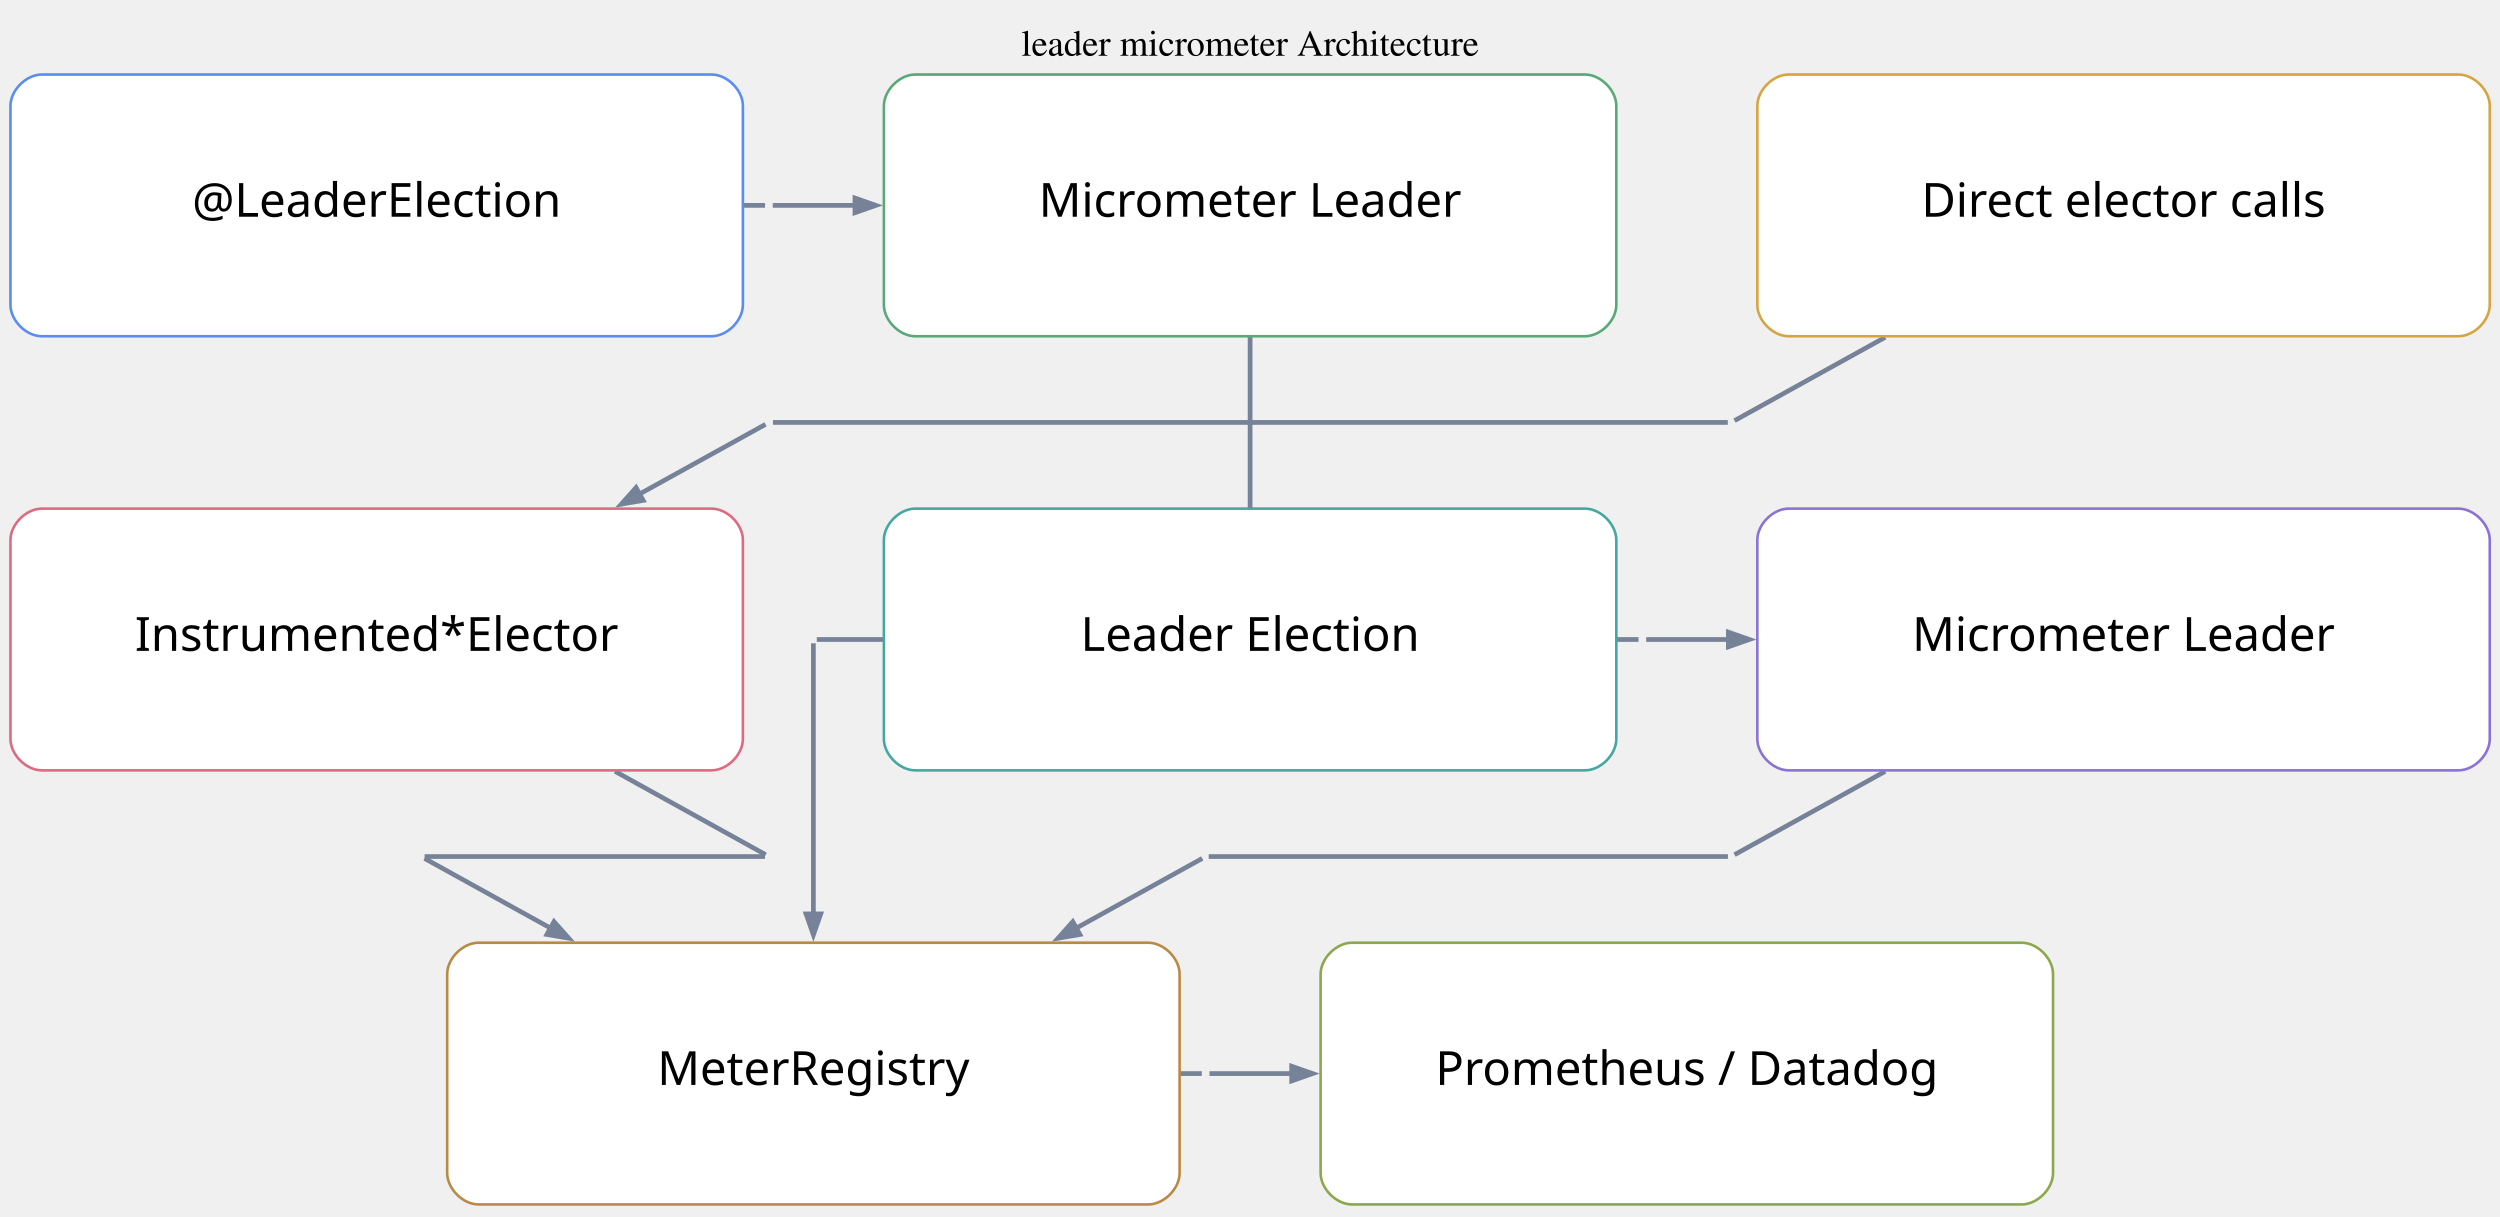
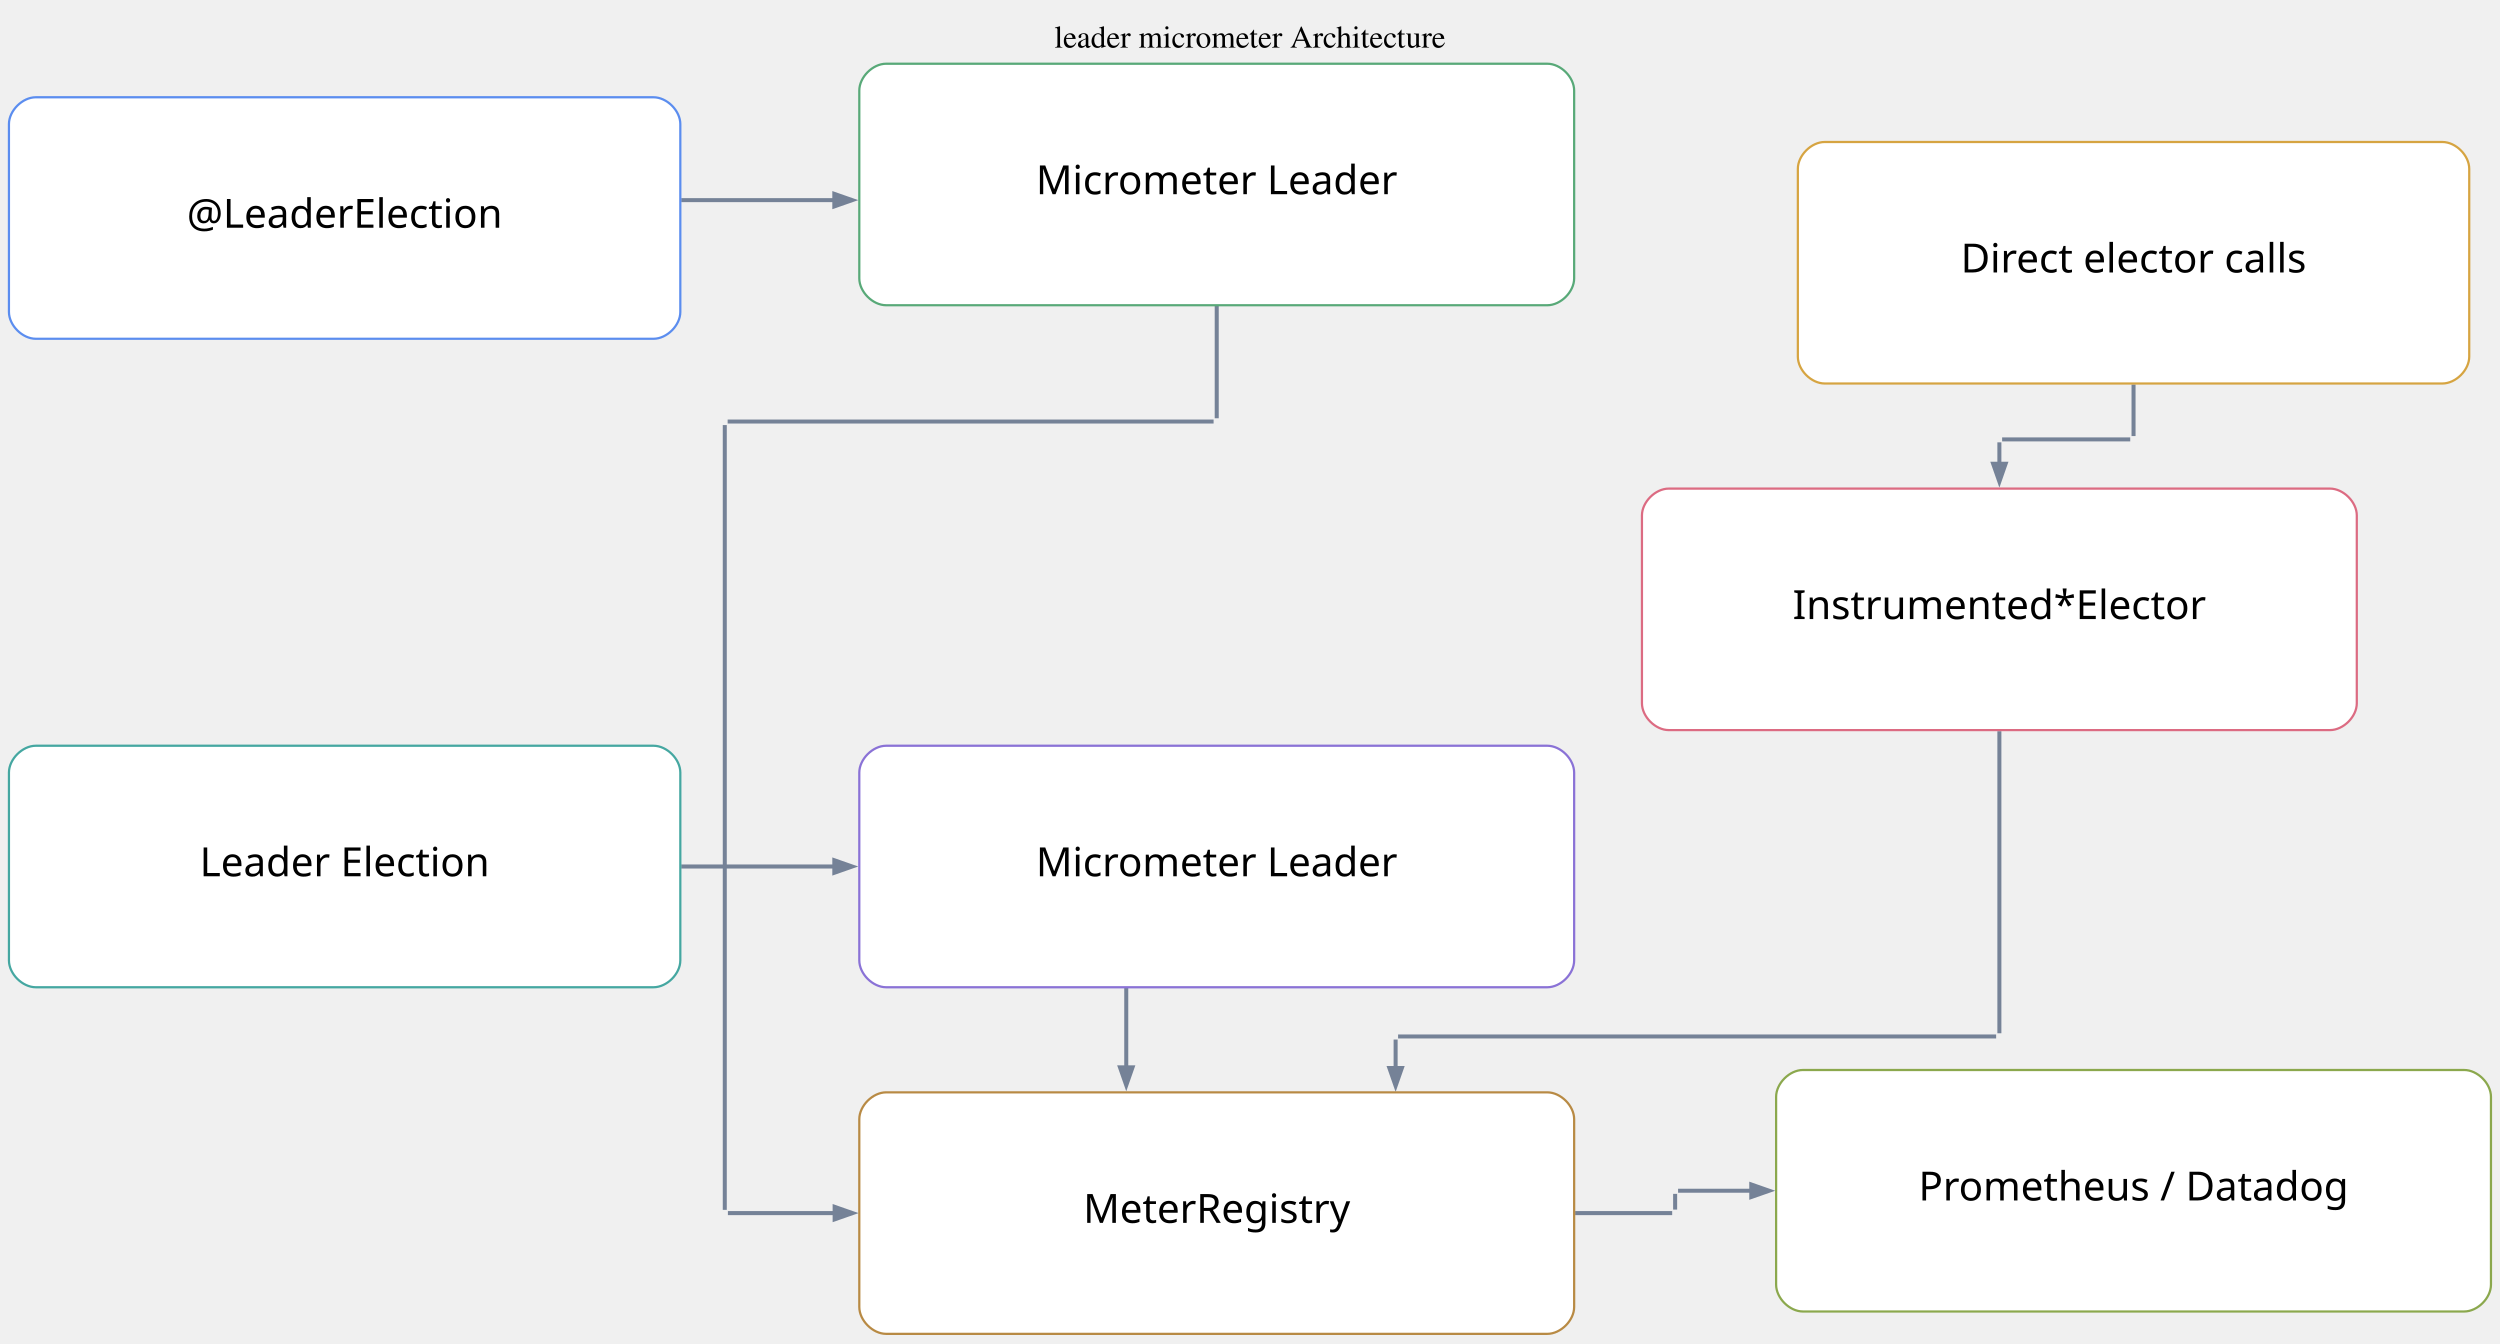
- <svg xmlns="http://www.w3.org/2000/svg" width="956pt" height="465pt" viewBox="0.00 0.00 956.00 465.00">
-   <g id="graph0" class="graph" transform="scale(1 1) rotate(0) translate(4 460.58)">
-     <text xml:space="preserve" text-anchor="middle" x="474.04" y="-439.28" font-family="Times,serif" font-size="14.00">leader micrometer Architecture</text>
-     <g id="edge19" class="edge">
-       <path fill="none" stroke="#758297" stroke-width="1.8" d="M280.2,-382.04C284.06,-382.04 286.94,-382.04 288.56,-382.04" />
+ <svg xmlns="http://www.w3.org/2000/svg" width="1118pt" height="601pt" viewBox="0.00 0.00 1118.00 601.00">
+   <g id="graph0" class="graph" transform="scale(1 1) rotate(0) translate(4 596.5)">
+     <text xml:space="preserve" text-anchor="middle" x="554.98" y="-575.2" font-family="Times,serif" font-size="14.00">leader micrometer Architecture</text>
+     <g id="edge1" class="edge">
+       <path fill="none" stroke="#758297" stroke-width="1.8" d="M300.63,-507C300.63,-507 369.11,-507 369.11,-507" />
+       <polygon fill="#758297" stroke="#758297" stroke-width="1.8" points="369.11,-509.8 377.11,-507 369.11,-504.2 369.11,-509.8" />
+     </g>
+     <g id="edge5" class="edge">
+       <path fill="none" stroke="#758297" stroke-width="1.8" d="M540.12,-459.76C540.12,-437.35 540.12,-415.23 540.12,-409.45" />
+     </g>
+     <g id="edge2" class="edge">
+       <path fill="none" stroke="#758297" stroke-width="1.8" d="M950.12,-424.56C950.12,-413.87 950.12,-404.89 950.12,-401.48" />
+     </g>
+     <g id="edge9" class="edge">
+       <path fill="none" stroke="#758297" stroke-width="1.8" d="M890.12,-269.52C890.12,-217.48 890.12,-145.37 890.12,-134.42" />
+     </g>
+     <g id="edge12" class="edge">
+       <path fill="none" stroke="#758297" stroke-width="1.8" d="M300.63,-209C300.63,-209 369.11,-209 369.11,-209" />
+       <polygon fill="#758297" stroke="#758297" stroke-width="1.8" points="369.11,-211.8 377.11,-209 369.11,-206.2 369.11,-211.8" />
+     </g>
+     <g id="edge13" class="edge">
+       <path fill="none" stroke="#758297" stroke-width="1.8" d="M499.66,-154.79C499.66,-154.79 499.66,-119.17 499.66,-119.17" />
+       <polygon fill="#758297" stroke="#758297" stroke-width="1.8" points="502.46,-119.17 499.66,-111.17 496.86,-119.17 502.46,-119.17" />
+     </g>
+     <g id="edge14" class="edge">
+       <path fill="none" stroke="#758297" stroke-width="1.8" d="M700.39,-54C722.38,-54 739.11,-54 743.8,-54" />
+     </g>
+     <g id="edge3" class="edge">
+       <path fill="none" stroke="#758297" stroke-width="1.8" d="M948.64,-400C940.26,-400 899.01,-400 891.35,-400" />
+     </g>
+     <g id="edge4" class="edge">
+       <path fill="none" stroke="#758297" stroke-width="1.8" d="M890.12,-398.68C890.12,-398.68 890.12,-389.12 890.12,-389.12" />
+       <polygon fill="#758297" stroke="#758297" stroke-width="1.8" points="892.92,-389.12 890.12,-381.12 887.32,-389.12 892.92,-389.12" />
+     </g>
+     <g id="edge6" class="edge">
+       <path fill="none" stroke="#758297" stroke-width="1.8" d="M538.72,-408C520.86,-408 338.46,-408 321.4,-408" />
+     </g>
+     <g id="edge7" class="edge">
+       <path fill="none" stroke="#758297" stroke-width="1.8" d="M320.12,-406.42C320.12,-381.88 320.12,-79.08 320.12,-55.46" />
+     </g>
+     <g id="edge8" class="edge">
+       <path fill="none" stroke="#758297" stroke-width="1.8" d="M321.52,-54C321.52,-54 369.25,-54 369.25,-54" />
+       <polygon fill="#758297" stroke="#758297" stroke-width="1.8" points="369.25,-56.8 377.25,-54 369.25,-51.2 369.25,-56.8" />
    </g>
    <g id="edge10" class="edge">
-       <path fill="none" stroke="#758297" stroke-width="1.8" d="M474.04,-331.78C474.04,-287.12 474.04,-227.4 474.04,-217.47" />
+       <path fill="none" stroke="#758297" stroke-width="1.8" d="M888.67,-133C868.25,-133 639.1,-133 621.22,-133" />
+     </g>
+     <g id="edge11" class="edge">
+       <path fill="none" stroke="#758297" stroke-width="1.8" d="M620.12,-131.63C620.12,-131.63 620.12,-118.9 620.12,-118.9" />
+       <polygon fill="#758297" stroke="#758297" stroke-width="1.8" points="622.92,-118.9 620.12,-110.9 617.32,-118.9 622.92,-118.9" />
+     </g>
+     <g id="edge15" class="edge">
+       <path fill="none" stroke="#758297" stroke-width="1.8" d="M745.12,-55.56C745.12,-57.5 745.12,-60.76 745.12,-62.61" />
    </g>
    <g id="edge16" class="edge">
-       <path fill="none" stroke="#758297" stroke-width="1.8" d="M716.89,-331.61C689.41,-316.4 664.96,-302.87 659.28,-299.73" />
-     </g>
-     <g id="edge7" class="edge">
-       <path fill="none" stroke="#758297" stroke-width="1.8" d="M231.19,-165.61C258.67,-150.4 283.12,-136.87 288.8,-133.73" />
-     </g>
-     <g id="edge13" class="edge">
-       <path fill="none" stroke="#758297" stroke-width="1.8" d="M614.2,-216.04C618.06,-216.04 620.94,-216.04 622.56,-216.04" />
-     </g>
-     <g id="edge4" class="edge">
-       <path fill="none" stroke="#758297" stroke-width="1.8" d="M716.89,-165.61C689.41,-150.4 664.96,-136.87 659.28,-133.73" />
-     </g>
-     <g id="edge1" class="edge">
-       <path fill="none" stroke="#758297" stroke-width="1.8" d="M447.2,-50.04C451.06,-50.04 453.94,-50.04 455.56,-50.04" />
-     </g>
-     <g id="edge2" class="edge">
-       <path fill="none" stroke="#758297" stroke-width="1.8" d="M458.5,-50.04C464.09,-50.04 484.1,-50.04 489.62,-50.04" />
-     </g>
-     <g id="edge3" class="edge">
-       <path fill="none" stroke="#758297" stroke-width="1.8" d="M492.34,-50.04C492.43,-50.04 492.54,-50.04 492.64,-50.04" />
-       <polygon fill="#758297" stroke="#758297" stroke-width="1.8" points="489.94,-52.84 497.94,-50.04 489.94,-47.24 489.94,-52.84" />
-     </g>
-     <g id="edge5" class="edge">
-       <path fill="none" stroke="#758297" stroke-width="1.8" d="M656.76,-133.04C640.44,-133.04 473.79,-133.04 458.21,-133.04" />
-     </g>
-     <g id="edge6" class="edge">
-       <path fill="none" stroke="#758297" stroke-width="1.8" d="M455.74,-132.32C450.61,-129.48 430.87,-118.56 407.37,-105.56" />
-       <polygon fill="#758297" stroke="#758297" stroke-width="1.8" points="408.95,-103.23 400.59,-101.8 406.23,-108.13 408.95,-103.23" />
-     </g>
-     <g id="edge8" class="edge">
-       <path fill="none" stroke="#758297" stroke-width="1.8" d="M288.55,-133.04C274.85,-133.04 171.25,-133.04 158.36,-133.04" />
-     </g>
-     <g id="edge9" class="edge">
-       <path fill="none" stroke="#758297" stroke-width="1.8" d="M158.34,-132.32C163.47,-129.48 183.21,-118.56 206.71,-105.56" />
-       <polygon fill="#758297" stroke="#758297" stroke-width="1.8" points="207.85,-108.13 213.49,-101.8 205.13,-103.23 207.85,-108.13" />
-     </g>
-     <g id="edge11" class="edge">
-       <path fill="none" stroke="#758297" stroke-width="1.8" d="M472.6,-216.04C457.17,-216.04 322.96,-216.04 308.33,-216.04" />
-     </g>
-     <g id="edge12" class="edge">
-       <path fill="none" stroke="#758297" stroke-width="1.8" d="M307.04,-214.6C307.04,-205.43 307.04,-154.03 307.04,-111.08" />
-       <polygon fill="#758297" stroke="#758297" stroke-width="1.8" points="309.84,-111.1 307.04,-103.1 304.24,-111.1 309.84,-111.1" />
-     </g>
-     <g id="edge14" class="edge">
-       <path fill="none" stroke="#758297" stroke-width="1.8" d="M625.5,-216.04C631.09,-216.04 651.1,-216.04 656.62,-216.04" />
-     </g>
-     <g id="edge15" class="edge">
-       <path fill="none" stroke="#758297" stroke-width="1.8" d="M659.34,-216.04C659.43,-216.04 659.54,-216.04 659.64,-216.04" />
-       <polygon fill="#758297" stroke="#758297" stroke-width="1.8" points="656.94,-218.84 664.94,-216.04 656.94,-213.24 656.94,-218.84" />
-     </g>
-     <g id="edge17" class="edge">
-       <path fill="none" stroke="#758297" stroke-width="1.8" d="M656.71,-299.04C633.56,-299.04 316.32,-299.04 291.57,-299.04" />
-     </g>
-     <g id="edge18" class="edge">
-       <path fill="none" stroke="#758297" stroke-width="1.8" d="M288.74,-298.32C283.61,-295.48 263.87,-284.56 240.37,-271.56" />
-       <polygon fill="#758297" stroke="#758297" stroke-width="1.8" points="241.95,-269.23 233.59,-267.8 239.23,-274.13 241.95,-269.23" />
-     </g>
-     <g id="edge20" class="edge">
-       <path fill="none" stroke="#758297" stroke-width="1.8" d="M291.5,-382.04C297.09,-382.04 317.1,-382.04 322.62,-382.04" />
-     </g>
-     <g id="edge21" class="edge">
-       <path fill="none" stroke="#758297" stroke-width="1.8" d="M325.34,-382.04C325.43,-382.04 325.54,-382.04 325.64,-382.04" />
-       <polygon fill="#758297" stroke="#758297" stroke-width="1.8" points="322.94,-384.84 330.94,-382.04 322.94,-379.24 322.94,-384.84" />
+       <path fill="none" stroke="#758297" stroke-width="1.8" d="M746.43,-64C746.43,-64 779.17,-64 779.17,-64" />
+       <polygon fill="#758297" stroke="#758297" stroke-width="1.8" points="779.17,-66.8 787.17,-64 779.17,-61.2 779.17,-66.8" />
    </g>
    <g id="node1" class="node">
-       <path fill="#ffffff" stroke="#5b8def" d="M268.08,-432.08C268.08,-432.08 12,-432.08 12,-432.08 6,-432.08 0,-426.08 0,-420.08 0,-420.08 0,-344 0,-344 0,-338 6,-332 12,-332 12,-332 268.08,-332 268.08,-332 274.08,-332 280.08,-338 280.08,-344 280.08,-344 280.08,-420.08 280.08,-420.08 280.08,-426.08 274.08,-432.08 268.08,-432.08" />
-       <text xml:space="preserve" text-anchor="middle" x="140.04" y="-377.69" font-family="Architects Daughter" font-size="18.00">@LeaderElection</text>
+       <path fill="#ffffff" stroke="#5b8def" d="M288.24,-553C288.24,-553 12,-553 12,-553 6,-553 0,-547 0,-541 0,-541 0,-457 0,-457 0,-451 6,-445 12,-445 12,-445 288.24,-445 288.24,-445 294.24,-445 300.24,-451 300.24,-457 300.24,-457 300.24,-541 300.24,-541 300.24,-547 294.24,-553 288.24,-553" />
+       <text xml:space="preserve" text-anchor="middle" x="150.12" y="-494.65" font-family="Architects Daughter" font-size="18.00">@LeaderElection</text>
    </g>
    <g id="node2" class="node">
-       <path fill="#ffffff" stroke="#58a978" d="M602.08,-432.08C602.08,-432.08 346,-432.08 346,-432.08 340,-432.08 334,-426.08 334,-420.08 334,-420.08 334,-344 334,-344 334,-338 340,-332 346,-332 346,-332 602.08,-332 602.08,-332 608.08,-332 614.08,-338 614.08,-344 614.08,-344 614.08,-420.08 614.08,-420.08 614.08,-426.08 608.08,-432.08 602.08,-432.08" />
-       <text xml:space="preserve" text-anchor="middle" x="474.04" y="-377.69" font-family="Architects Daughter" font-size="18.00">Micrometer Leader</text>
+       <path fill="#ffffff" stroke="#58a978" d="M687.96,-568C687.96,-568 392.28,-568 392.28,-568 386.28,-568 380.28,-562 380.28,-556 380.28,-556 380.28,-472 380.28,-472 380.28,-466 386.28,-460 392.28,-460 392.28,-460 687.96,-460 687.96,-460 693.96,-460 699.96,-466 699.96,-472 699.96,-472 699.96,-556 699.96,-556 699.96,-562 693.96,-568 687.96,-568" />
+       <text xml:space="preserve" text-anchor="middle" x="540.12" y="-509.65" font-family="Architects Daughter" font-size="18.00">Micrometer Leader</text>
    </g>
    <g id="node3" class="node">
-       <path fill="#ffffff" stroke="#d6a441" d="M936.08,-432.08C936.08,-432.08 680,-432.08 680,-432.08 674,-432.08 668,-426.08 668,-420.08 668,-420.08 668,-344 668,-344 668,-338 674,-332 680,-332 680,-332 936.08,-332 936.08,-332 942.08,-332 948.08,-338 948.08,-344 948.08,-344 948.08,-420.08 948.08,-420.08 948.08,-426.08 942.08,-432.08 936.08,-432.08" />
-       <text xml:space="preserve" text-anchor="middle" x="808.04" y="-377.69" font-family="Architects Daughter" font-size="18.00">Direct elector calls</text>
+       <path fill="#ffffff" stroke="#d6a441" d="M1088.24,-533C1088.24,-533 812,-533 812,-533 806,-533 800,-527 800,-521 800,-521 800,-437 800,-437 800,-431 806,-425 812,-425 812,-425 1088.24,-425 1088.24,-425 1094.24,-425 1100.24,-431 1100.24,-437 1100.24,-437 1100.24,-521 1100.24,-521 1100.24,-527 1094.24,-533 1088.24,-533" />
+       <text xml:space="preserve" text-anchor="middle" x="950.12" y="-474.65" font-family="Architects Daughter" font-size="18.00">Direct elector calls</text>
    </g>
    <g id="node4" class="node">
-       <path fill="#ffffff" stroke="#dc6b82" d="M268.08,-266.08C268.08,-266.08 12,-266.08 12,-266.08 6,-266.08 0,-260.08 0,-254.08 0,-254.08 0,-178 0,-178 0,-172 6,-166 12,-166 12,-166 268.08,-166 268.08,-166 274.08,-166 280.08,-172 280.08,-178 280.08,-178 280.08,-254.08 280.08,-254.08 280.08,-260.08 274.08,-266.08 268.08,-266.08" />
-       <text xml:space="preserve" text-anchor="middle" x="140.04" y="-211.69" font-family="Architects Daughter" font-size="18.00">Instrumented*Elector</text>
+       <path fill="#ffffff" stroke="#dc6b82" d="M1037.96,-378C1037.96,-378 742.28,-378 742.28,-378 736.28,-378 730.28,-372 730.28,-366 730.28,-366 730.28,-282 730.28,-282 730.28,-276 736.28,-270 742.28,-270 742.28,-270 1037.96,-270 1037.96,-270 1043.96,-270 1049.96,-276 1049.96,-282 1049.96,-282 1049.96,-366 1049.96,-366 1049.96,-372 1043.96,-378 1037.96,-378" />
+       <text xml:space="preserve" text-anchor="middle" x="890.12" y="-319.65" font-family="Architects Daughter" font-size="18.00">Instrumented*Elector</text>
    </g>
    <g id="node5" class="node">
-       <path fill="#ffffff" stroke="#45a7a1" d="M602.08,-266.08C602.08,-266.08 346,-266.08 346,-266.08 340,-266.08 334,-260.08 334,-254.08 334,-254.08 334,-178 334,-178 334,-172 340,-166 346,-166 346,-166 602.08,-166 602.08,-166 608.08,-166 614.08,-172 614.08,-178 614.08,-178 614.08,-254.08 614.08,-254.08 614.08,-260.08 608.08,-266.08 602.08,-266.08" />
-       <text xml:space="preserve" text-anchor="middle" x="474.04" y="-211.69" font-family="Architects Daughter" font-size="18.00">Leader Election</text>
+       <path fill="#ffffff" stroke="#45a7a1" d="M288.24,-263C288.24,-263 12,-263 12,-263 6,-263 0,-257 0,-251 0,-251 0,-167 0,-167 0,-161 6,-155 12,-155 12,-155 288.24,-155 288.24,-155 294.24,-155 300.24,-161 300.24,-167 300.24,-167 300.24,-251 300.24,-251 300.24,-257 294.24,-263 288.24,-263" />
+       <text xml:space="preserve" text-anchor="middle" x="150.12" y="-204.65" font-family="Architects Daughter" font-size="18.00">Leader Election</text>
    </g>
    <g id="node6" class="node">
-       <path fill="#ffffff" stroke="#8a72d6" d="M936.08,-266.08C936.08,-266.08 680,-266.08 680,-266.08 674,-266.08 668,-260.08 668,-254.08 668,-254.08 668,-178 668,-178 668,-172 674,-166 680,-166 680,-166 936.08,-166 936.08,-166 942.08,-166 948.08,-172 948.08,-178 948.08,-178 948.08,-254.08 948.08,-254.08 948.08,-260.08 942.08,-266.08 936.08,-266.08" />
-       <text xml:space="preserve" text-anchor="middle" x="808.04" y="-211.69" font-family="Architects Daughter" font-size="18.00">Micrometer Leader</text>
+       <path fill="#ffffff" stroke="#8a72d6" d="M687.96,-263C687.96,-263 392.28,-263 392.28,-263 386.28,-263 380.28,-257 380.28,-251 380.28,-251 380.28,-167 380.28,-167 380.28,-161 386.28,-155 392.28,-155 392.28,-155 687.96,-155 687.96,-155 693.96,-155 699.96,-161 699.96,-167 699.96,-167 699.96,-251 699.96,-251 699.96,-257 693.96,-263 687.96,-263" />
+       <text xml:space="preserve" text-anchor="middle" x="540.12" y="-204.65" font-family="Architects Daughter" font-size="18.00">Micrometer Leader</text>
    </g>
    <g id="node7" class="node">
-       <path fill="#ffffff" stroke="#b88a44" d="M435.08,-100.08C435.08,-100.08 179,-100.08 179,-100.08 173,-100.08 167,-94.08 167,-88.08 167,-88.08 167,-12 167,-12 167,-6 173,0 179,0 179,0 435.08,0 435.08,0 441.08,0 447.08,-6 447.08,-12 447.08,-12 447.08,-88.08 447.08,-88.08 447.08,-94.08 441.08,-100.08 435.08,-100.08" />
-       <text xml:space="preserve" text-anchor="middle" x="307.04" y="-45.69" font-family="Architects Daughter" font-size="18.00">MeterRegistry</text>
+       <path fill="#ffffff" stroke="#b88a44" d="M687.96,-108C687.96,-108 392.28,-108 392.28,-108 386.28,-108 380.28,-102 380.28,-96 380.28,-96 380.28,-12 380.28,-12 380.28,-6 386.28,0 392.28,0 392.28,0 687.96,0 687.96,0 693.96,0 699.96,-6 699.96,-12 699.96,-12 699.96,-96 699.96,-96 699.96,-102 693.96,-108 687.96,-108" />
+       <text xml:space="preserve" text-anchor="middle" x="540.12" y="-49.65" font-family="Architects Daughter" font-size="18.00">MeterRegistry</text>
    </g>
    <g id="node8" class="node">
-       <path fill="#ffffff" stroke="#8ba84d" d="M769.08,-100.08C769.08,-100.08 513,-100.08 513,-100.08 507,-100.08 501,-94.08 501,-88.08 501,-88.08 501,-12 501,-12 501,-6 507,0 513,0 513,0 769.08,0 769.08,0 775.08,0 781.08,-6 781.08,-12 781.08,-12 781.08,-88.08 781.08,-88.08 781.08,-94.08 775.08,-100.08 769.08,-100.08" />
-       <text xml:space="preserve" text-anchor="middle" x="641.04" y="-45.69" font-family="Architects Daughter" font-size="18.00">Prometheus / Datadog</text>
+       <path fill="#ffffff" stroke="#8ba84d" d="M1097.96,-118C1097.96,-118 802.28,-118 802.28,-118 796.28,-118 790.28,-112 790.28,-106 790.28,-106 790.28,-22 790.28,-22 790.28,-16 796.28,-10 802.28,-10 802.28,-10 1097.96,-10 1097.96,-10 1103.96,-10 1109.96,-16 1109.96,-22 1109.96,-22 1109.96,-106 1109.96,-106 1109.96,-112 1103.96,-118 1097.96,-118" />
+       <text xml:space="preserve" text-anchor="middle" x="950.12" y="-59.65" font-family="Architects Daughter" font-size="18.00">Prometheus / Datadog</text>
    </g>
  </g>
</svg>
